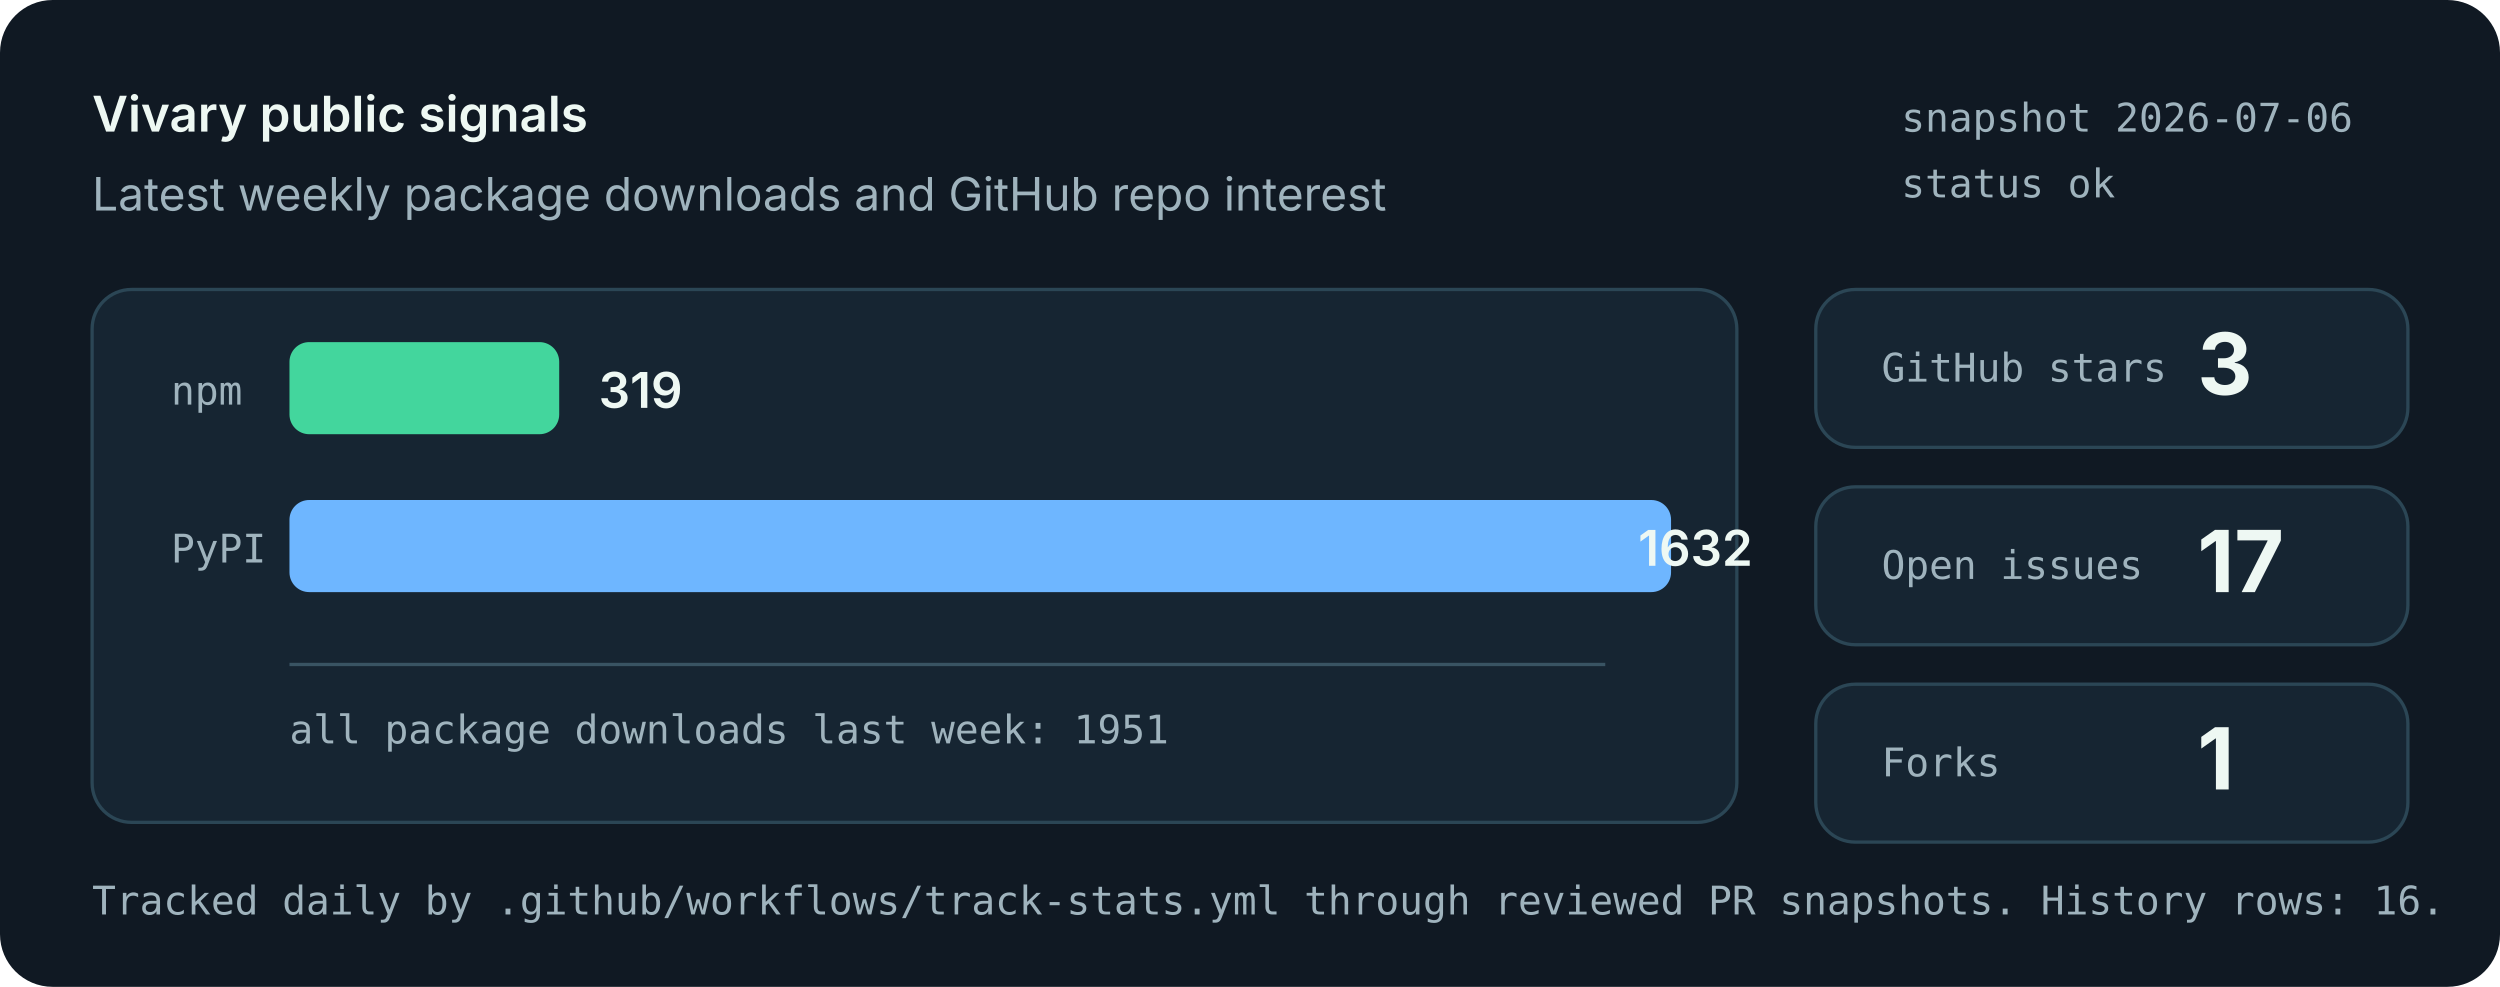
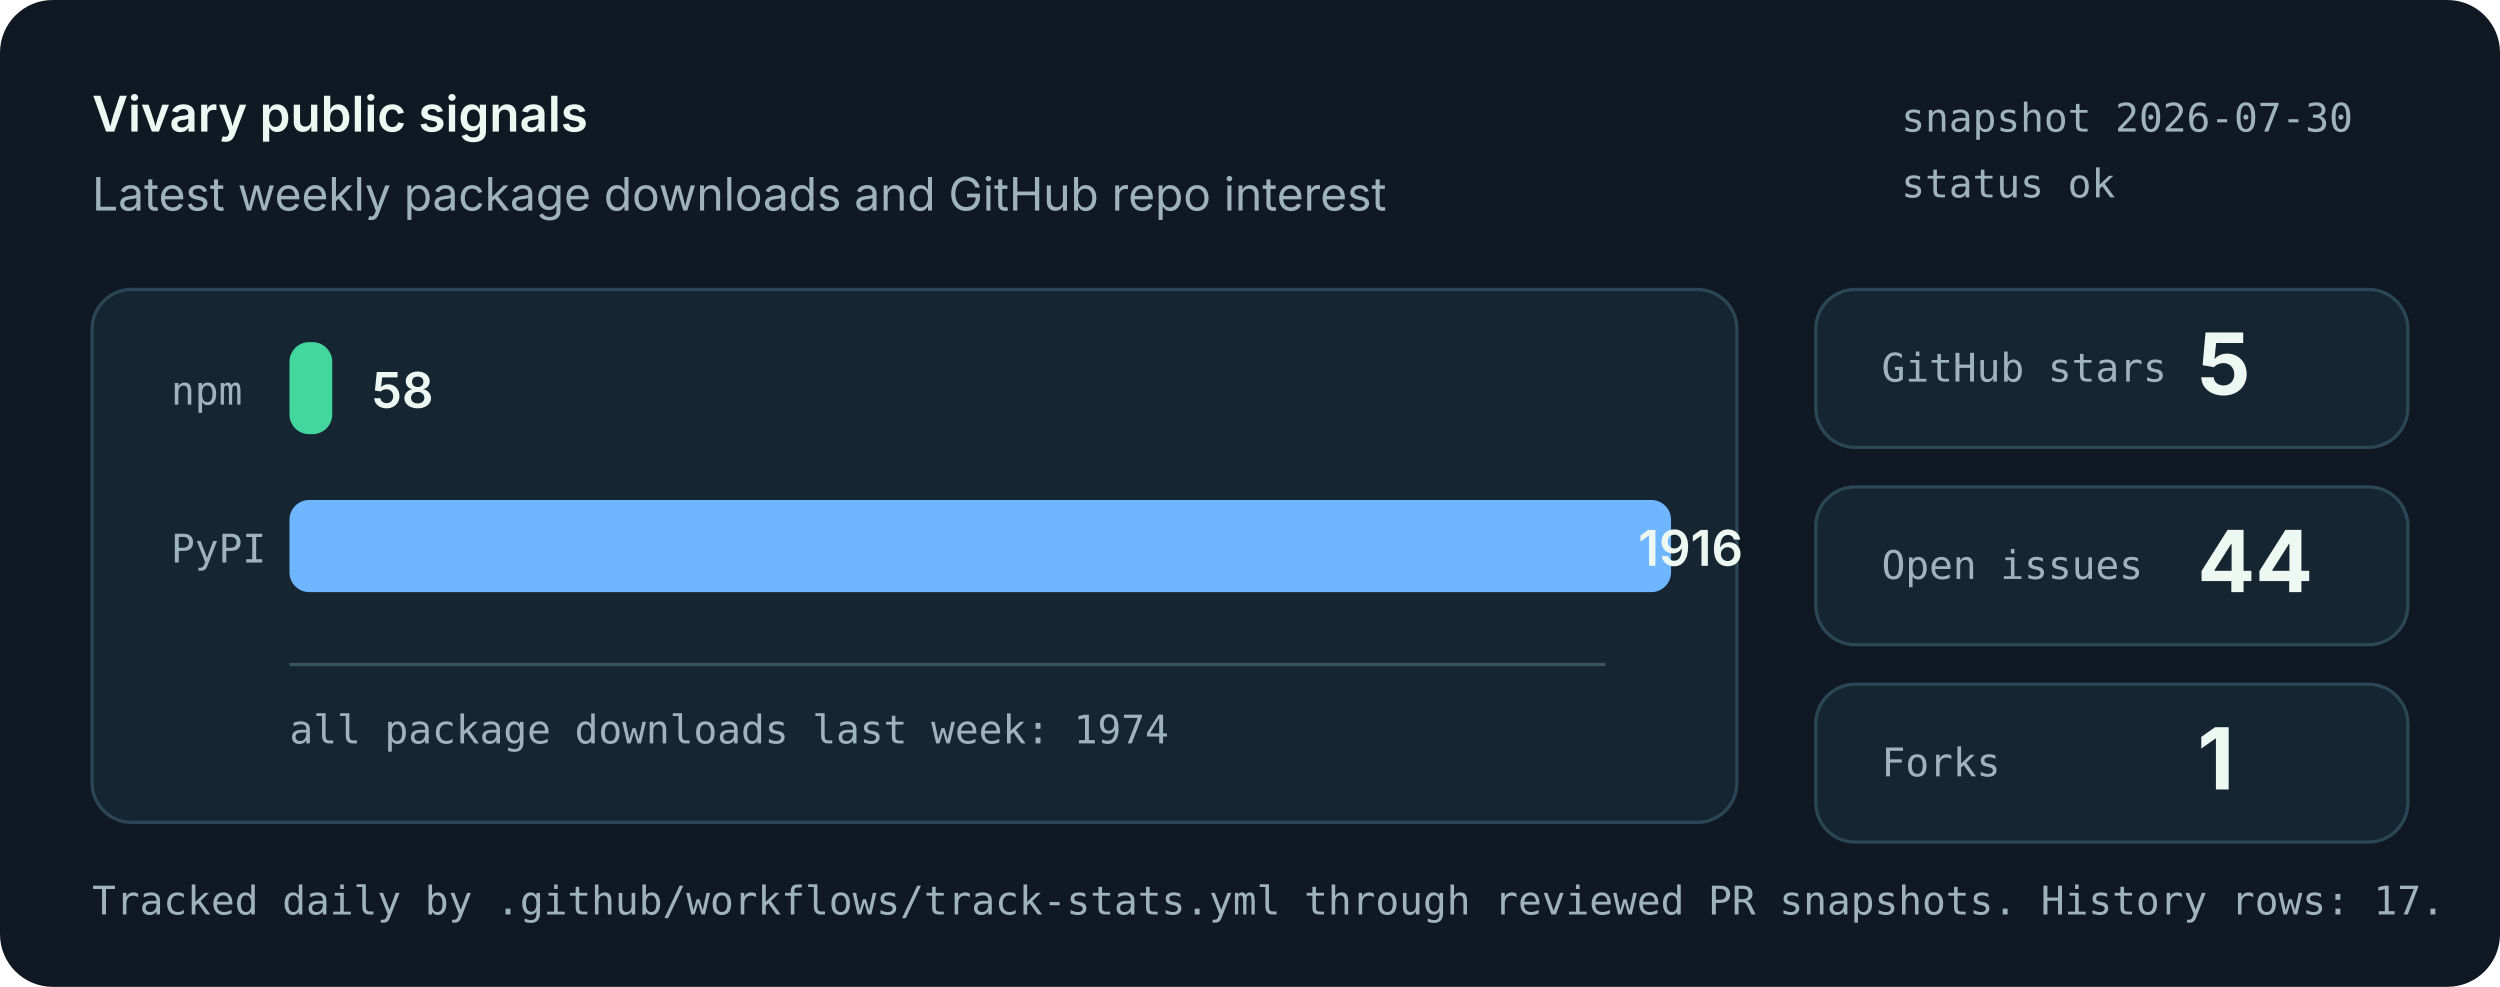
<svg xmlns="http://www.w3.org/2000/svg" role="img" aria-labelledby="title desc" viewBox="0 0 760 300">
  <style>
    .bg { fill: #101923; }
    .panel { fill: #162532; stroke: #2b4655; stroke-width: 1; }
    .muted { fill: #9fb3bd; font: 14px system-ui, -apple-system, Segoe UI, sans-serif; }
    .small { fill: #9fb3bd; font: 12px ui-monospace, SFMono-Regular, Menlo, monospace; }
    .label { fill: #eef8f3; font: 600 15px system-ui, -apple-system, Segoe UI, sans-serif; }
    .value { fill: #eef8f3; font: 700 26px system-ui, -apple-system, Segoe UI, sans-serif; }
    .bar-npm { fill: #43d69d; }
    .bar-pypi { fill: #6eb6ff; }
    .axis { stroke: #395463; stroke-width: 1; }
  </style>
  <rect class="bg" width="760" height="300" rx="16" />
  <text x="28" y="40" class="label">Vivary public signals</text>
  <text x="28" y="64" class="muted">Latest weekly package downloads and GitHub repo interest</text>
-   <text x="578" y="40" class="small">snapshot 2026-07-06</text>
+   <text x="578" y="40" class="small">snapshot 2026-07-30</text>
  <text x="578" y="60" class="small">status ok</text>
  <rect class="panel" x="28" y="88" width="500" height="162" rx="12" />
  <line class="axis" x1="88" y1="202" x2="488" y2="202" />
  <text x="52" y="123" class="small">npm</text>
-   <rect class="bar-npm" x="88" y="104" width="82" height="28" rx="6" />
-   <text x="182" y="124" class="label">319</text>
+   <rect class="bar-npm" x="88" y="104" width="13" height="28" rx="6" />
+   <text x="113" y="124" class="label">58</text>
  <text x="52" y="171" class="small">PyPI</text>
  <rect class="bar-pypi" x="88" y="152" width="420" height="28" rx="6" />
-   <text x="498" y="172" class="label">1632</text>
-   <text x="88" y="226" class="small">all package downloads last week: 1951</text>
+   <text x="498" y="172" class="label">1916</text>
+   <text x="88" y="226" class="small">all package downloads last week: 1974</text>
  <rect class="panel" x="552" y="88" width="180" height="48" rx="12" />
  <text x="572" y="116" class="small">GitHub stars</text>
-   <text x="668" y="120" class="value">3</text>
+   <text x="668" y="120" class="value">5</text>
  <rect class="panel" x="552" y="148" width="180" height="48" rx="12" />
  <text x="572" y="176" class="small">Open issues</text>
-   <text x="668" y="180" class="value">17</text>
+   <text x="668" y="180" class="value">44</text>
  <rect class="panel" x="552" y="208" width="180" height="48" rx="12" />
  <text x="572" y="236" class="small">Forks</text>
  <text x="668" y="240" class="value">1</text>
-   <text x="28" y="278" class="small">Tracked daily by .github/workflows/track-stats.yml through reviewed PR snapshots. History rows: 16.</text>
+   <text x="28" y="278" class="small">Tracked daily by .github/workflows/track-stats.yml through reviewed PR snapshots. History rows: 17.</text>
</svg>
